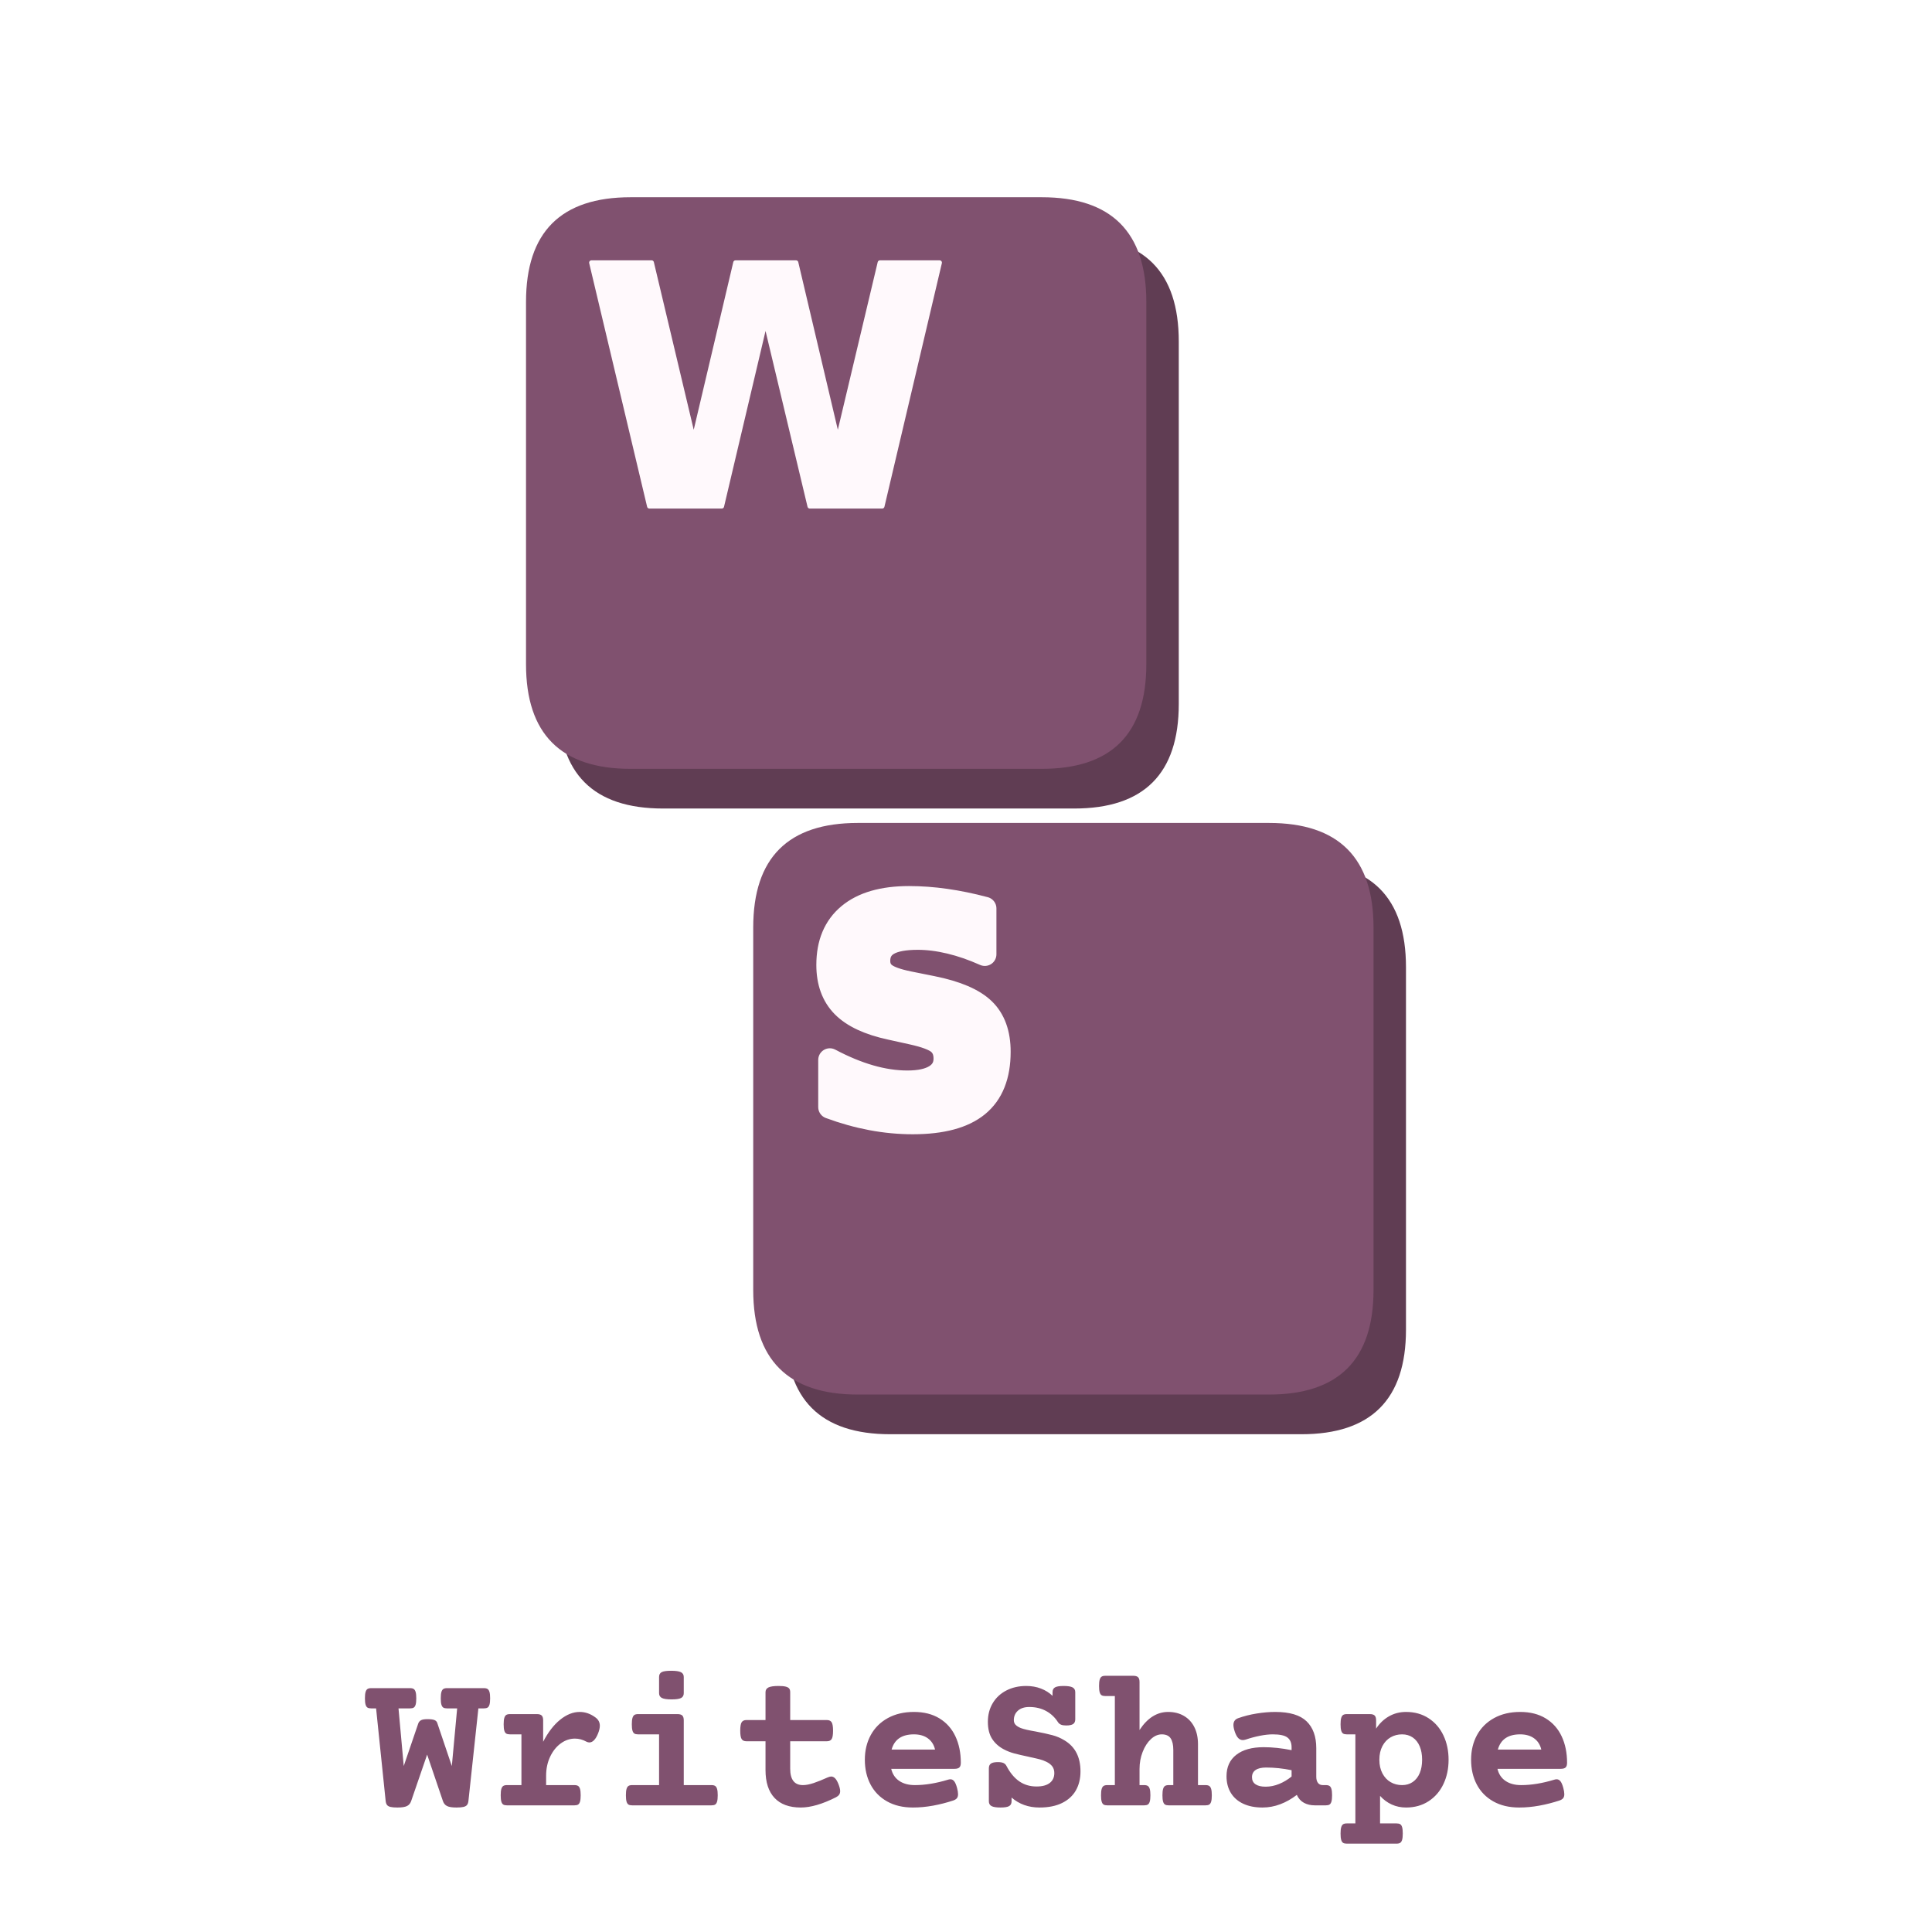
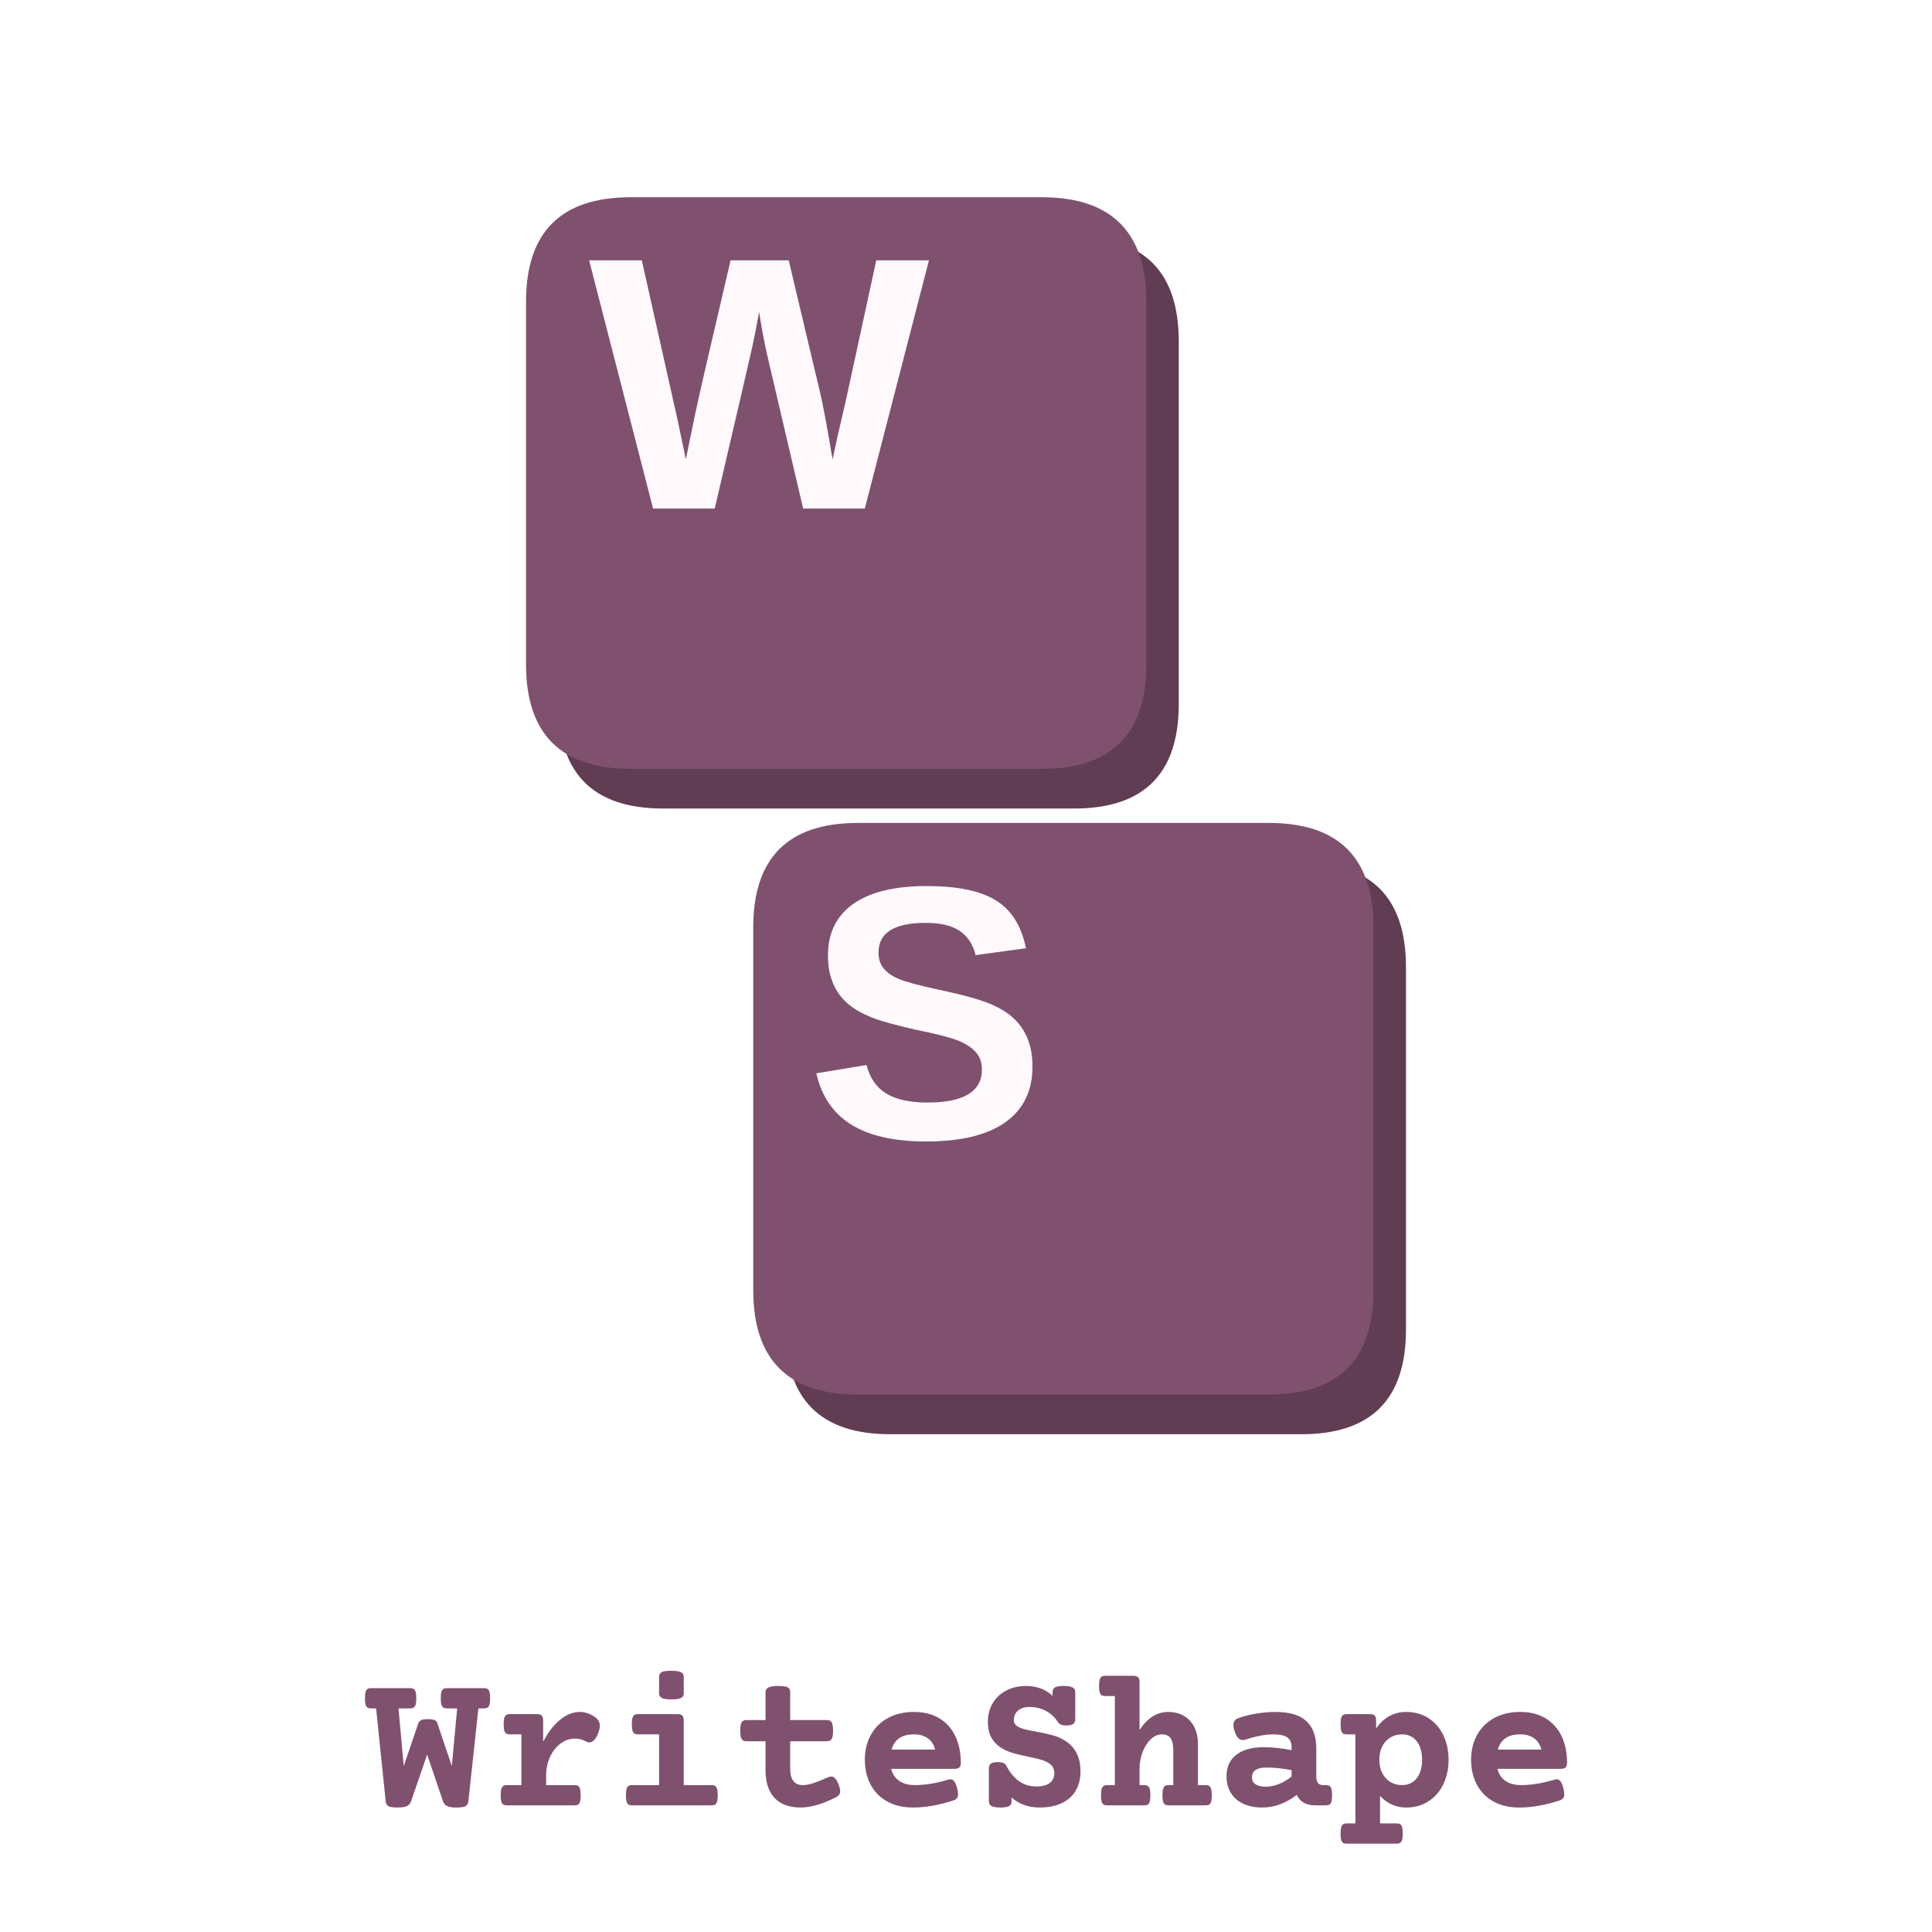
<svg xmlns="http://www.w3.org/2000/svg" width="900" height="900" viewBox="0 0 900 900" fill="none" role="img" aria-label="WriteShape" focusable="false">
  <g transform="translate(450 380) scale(.84) translate(-522 -481)">
    <g data-key="W">
      <path d="M354 160H582Q640 160 640 218V419Q640 477 582 477H354Q296 477 296 419V218Q296 160 354 160Z" fill="#603d53" />
      <path d="M336 138H564Q622 138 622 196V397Q622 455 564 455H336Q278 455 278 397V196Q278 138 336 138Z" fill="#80516f" />
-       <path d="M61 1493H430L688 408L944 1493H1315L1571 408L1829 1493H2195L1843 0H1399L1128 1135L860 0H416Z" transform="translate(308.7467 309.3775) scale(0.09049602 -0.09049602)" fill="#fff9fc" stroke="#fff9fc" stroke-width="28" stroke-linejoin="round" paint-order="stroke" />
+       <path d="M1567 0H1217L1026 815Q991 959 967 1116Q943 985 928.0 916.5Q913 848 715 0H365L2 1409H301L505 499L551 279Q579 418 605.5 544.5Q632 671 805 1409H1135L1313 659Q1334 575 1384 279L1409 395L1462 625L1632 1409H1931Z" transform="translate(312.8046 310.6444) scale(0.09768946 -0.09768946)" fill="#fff9fc" />
    </g>
    <g data-key="S">
      <path d="M480 507H708Q766 507 766 565V766Q766 824 708 824H480Q422 824 422 766V565Q422 507 480 507Z" fill="#603d53" />
      <path d="M462 485H690Q748 485 748 543V744Q748 802 690 802H462Q404 802 404 744V543Q404 485 462 485Z" fill="#80516f" />
-       <path d="M1227 1446V1130Q1104 1185 987.0 1213.0Q870 1241 766 1241Q628 1241 562.0 1203.0Q496 1165 496 1085Q496 1025 540.5 991.5Q585 958 702 934L866 901Q1115 851 1220.0 749.0Q1325 647 1325 459Q1325 212 1178.5 91.5Q1032 -29 731 -29Q589 -29 446.0 -2.0Q303 25 160 78V403Q303 327 436.5 288.5Q570 250 694 250Q820 250 887.0 292.0Q954 334 954 412Q954 482 908.5 520.0Q863 558 727 588L578 621Q354 669 250.5 774.0Q147 879 147 1057Q147 1280 291.0 1400.0Q435 1520 705 1520Q828 1520 958.0 1501.5Q1088 1483 1227 1446Z" transform="translate(433.6038 648.8655) scale(0.08054093 -0.08054093)" fill="#fff9fc" stroke="#fff9fc" stroke-width="160" stroke-linejoin="round" paint-order="stroke" />
+       <path d="M1286 406Q1286 199 1132.5 89.5Q979 -20 682 -20Q411 -20 257.0 76.0Q103 172 59 367L344 414Q373 302 457.0 251.5Q541 201 690 201Q999 201 999 389Q999 449 963.5 488.0Q928 527 863.5 553.0Q799 579 616 616Q458 653 396.0 675.5Q334 698 284.0 728.5Q234 759 199.0 802.0Q164 845 144.5 903.0Q125 961 125 1036Q125 1227 268.5 1328.5Q412 1430 686 1430Q948 1430 1079.5 1348.0Q1211 1266 1249 1077L963 1038Q941 1129 873.5 1175.0Q806 1221 680 1221Q412 1221 412 1053Q412 998 440.5 963.0Q469 928 525.0 903.5Q581 879 752 842Q955 799 1042.5 762.5Q1130 726 1181.0 677.5Q1232 629 1259.0 561.5Q1286 494 1286 406Z" transform="translate(433.2363 659.6959) scale(0.09768946 -0.09768946)" fill="#fff9fc" />
    </g>
  </g>
  <path d="M1248 1084Q1248 1042 1241.5 1020.0Q1235 998 1222.0 990.0Q1209 982 1185 982H1129L1028 43Q1025 18 1014.0 4.0Q1003 -10 978.0 -16.0Q953 -22 907 -22Q841 -22 811.5 -7.0Q782 8 770 43L610 514L448 43Q436 8 406.0 -7.0Q376 -22 309 -22Q263 -22 238.5 -16.0Q214 -10 203.5 4.0Q193 18 190 43L93 982H43Q19 982 6.0 990.0Q-7 998 -13.5 1020.0Q-20 1042 -20 1084Q-20 1126 -13.5 1148.0Q-7 1170 6.0 1178.5Q19 1187 43 1187H437Q461 1187 474.0 1178.5Q487 1170 493.5 1148.0Q500 1126 500 1084Q500 1042 493.5 1020.0Q487 998 474.0 990.0Q461 982 437 982H320L373 398L519 826Q526 849 546.0 861.0Q566 873 613 873Q663 873 685.0 863.5Q707 854 713 833L860 398L914 982H811Q787 982 774.0 990.0Q761 998 754.5 1020.0Q748 1042 748 1084Q748 1126 754.5 1148.0Q761 1170 774.0 1178.5Q787 1187 811 1187H1185Q1209 1187 1222.0 1178.5Q1235 1170 1241.5 1148.0Q1248 1126 1248 1084ZM2315 890Q2359 858 2359 806Q2359 773 2341 728Q2323 683 2300.5 660.0Q2278 637 2253 637Q2239 637 2223 645Q2167 676 2107 676Q2030 676 1963.0 627.0Q1896 578 1855.5 492.0Q1815 406 1815 300V205H2102Q2126 205 2139.0 196.5Q2152 188 2158.5 166.0Q2165 144 2165 102Q2165 60 2158.5 38.0Q2152 16 2139.0 8.0Q2126 0 2102 0H1418Q1394 0 1381.0 8.0Q1368 16 1361.5 38.0Q1355 60 1355 102Q1355 144 1361.5 166.0Q1368 188 1381.0 196.5Q1394 205 1418 205H1565V719H1448Q1424 719 1411.0 727.0Q1398 735 1391.5 757.0Q1385 779 1385 821Q1385 863 1391.5 885.0Q1398 907 1411.0 915.5Q1424 924 1448 924H1722Q1756 924 1770.5 909.5Q1785 895 1785 861V644Q1860 789 1957.5 867.5Q2055 946 2155 946Q2240 946 2315 890ZM3209 861V205H3490Q3514 205 3527.0 196.5Q3540 188 3546.5 166.0Q3553 144 3553 102Q3553 60 3546.5 38.0Q3540 16 3527.0 8.0Q3514 0 3490 0H2686Q2662 0 2649.0 8.0Q2636 16 2629.5 38.0Q2623 60 2623 102Q2623 144 2629.5 166.0Q2636 188 2649.0 196.5Q2662 205 2686 205H2959V719H2746Q2722 719 2709.0 727.0Q2696 735 2689.5 757.0Q2683 779 2683 821Q2683 863 2689.5 885.0Q2696 907 2709.0 915.5Q2722 924 2746 924H3146Q3180 924 3194.5 909.5Q3209 895 3209 861ZM3209 1300V1136Q3209 1102 3182.5 1087.5Q3156 1073 3086 1073Q3016 1073 2987.5 1087.5Q2959 1102 2959 1136V1300Q2959 1335 2985.0 1349.0Q3011 1363 3081 1363Q3152 1363 3180.5 1348.5Q3209 1334 3209 1300ZM4287 1146V864H4658Q4693 864 4707.0 841.0Q4721 818 4721 756Q4721 694 4707.0 671.5Q4693 649 4658 649H4287V371Q4287 205 4416 205Q4462 205 4523.5 225.5Q4585 246 4667 283Q4689 292 4702 292Q4723 292 4741.0 274.5Q4759 257 4775 217Q4793 172 4793 144Q4793 122 4782.5 107.5Q4772 93 4751 82Q4545 -22 4394 -22Q4220 -22 4128.5 75.0Q4037 172 4037 358V649H3844Q3809 649 3795.0 671.5Q3781 694 3781 756Q3781 818 3795.0 841.0Q3809 864 3844 864H4037V1146Q4037 1180 4067.5 1194.5Q4098 1209 4169 1209Q4216 1209 4241.5 1202.5Q4267 1196 4277.0 1183.0Q4287 1170 4287 1146ZM6015 432Q6015 398 6000.5 384.0Q5986 370 5952 370H5310Q5329 290 5391.5 247.5Q5454 205 5550 205Q5705 205 5886 260Q5898 264 5910 264Q5932 264 5948.0 244.0Q5964 224 5977 176Q5987 139 5987 113Q5987 87 5975.5 72.5Q5964 58 5938 49Q5838 16 5734.0 -3.0Q5630 -22 5530 -22Q5378 -22 5268.0 40.0Q5158 102 5100.5 211.5Q5043 321 5043 462Q5043 602 5103.0 712.0Q5163 822 5276.0 884.0Q5389 946 5540 946Q5692 946 5799.0 880.5Q5906 815 5960.5 698.5Q6015 582 6015 432ZM5314 565H5754Q5737 638 5681.5 678.5Q5626 719 5540 719Q5357 719 5314 565ZM7174 1146V872Q7174 838 7152.5 823.5Q7131 809 7082 809Q7049 809 7030.0 817.0Q7011 825 7000 841Q6953 915 6879.0 955.5Q6805 996 6708 996Q6635 996 6593.5 959.0Q6552 922 6552 863Q6552 834 6570.0 815.5Q6588 797 6622 783Q6666 766 6773 748Q6877 728 6943.0 710.5Q7009 693 7067 657Q7227 560 7227 344Q7227 234 7180.5 152.0Q7134 70 7041.0 24.0Q6948 -22 6812 -22Q6645 -22 6529 79V41Q6529 7 6504.5 -7.5Q6480 -22 6417 -22Q6353 -22 6326.0 -7.5Q6299 7 6299 41V375Q6299 409 6320.5 423.5Q6342 438 6391 438Q6426 438 6446.5 429.0Q6467 420 6478 398Q6532 295 6607.0 243.0Q6682 191 6782 191Q6870 191 6916.0 227.0Q6962 263 6962 327Q6962 367 6941.5 394.5Q6921 422 6882 441Q6850 457 6811.5 467.0Q6773 477 6698 493Q6612 511 6556.0 526.0Q6500 541 6451 567Q6375 607 6332.0 673.5Q6289 740 6289 846Q6289 952 6338.0 1034.5Q6387 1117 6475.5 1163.0Q6564 1209 6678 1209Q6758 1209 6826.0 1183.0Q6894 1157 6944 1109V1146Q6944 1180 6968.5 1194.5Q6993 1209 7056 1209Q7120 1209 7147.0 1194.5Q7174 1180 7174 1146ZM7825 1249V763Q7945 946 8115 946Q8206 946 8274.5 906.0Q8343 866 8380.0 792.5Q8417 719 8417 620V205H8494Q8518 205 8531.0 196.5Q8544 188 8550.5 166.0Q8557 144 8557 102Q8557 60 8550.5 38.0Q8544 16 8531.0 8.0Q8518 0 8494 0H8120Q8096 0 8083.0 8.0Q8070 16 8063.5 38.0Q8057 60 8057 102Q8057 144 8063.5 166.0Q8070 188 8083.0 196.5Q8096 205 8120 205H8167V561Q8167 639 8140.0 679.0Q8113 719 8050 719Q7992 719 7940.0 670.5Q7888 622 7856.5 541.0Q7825 460 7825 368V205H7872Q7896 205 7909.0 196.5Q7922 188 7928.5 166.0Q7935 144 7935 102Q7935 60 7928.5 38.0Q7922 16 7909.0 8.0Q7896 0 7872 0H7498Q7474 0 7461.0 8.0Q7448 16 7441.5 38.0Q7435 60 7435 102Q7435 144 7441.5 166.0Q7448 188 7461.0 196.5Q7474 205 7498 205H7575V1107H7478Q7454 1107 7441.0 1115.0Q7428 1123 7421.5 1145.0Q7415 1167 7415 1209Q7415 1251 7421.5 1273.0Q7428 1295 7441.0 1303.5Q7454 1312 7478 1312H7762Q7796 1312 7810.5 1297.5Q7825 1283 7825 1249ZM9615 579V290Q9615 250 9632.0 227.5Q9649 205 9681 205H9712Q9736 205 9749.0 196.5Q9762 188 9768.5 166.0Q9775 144 9775 102Q9775 60 9768.5 38.0Q9762 16 9749.0 8.0Q9736 0 9712 0H9600Q9538 0 9490.5 25.5Q9443 51 9418 106Q9339 45 9251.0 11.5Q9163 -22 9070 -22Q8957 -22 8875.0 16.5Q8793 55 8749.5 126.5Q8706 198 8706 295Q8706 435 8805.0 512.0Q8904 589 9082 589Q9215 589 9365 559V588Q9365 655 9323.0 687.0Q9281 719 9175 719Q9116 719 9043.5 704.5Q8971 690 8900 666Q8883 661 8871 661Q8846 661 8826.5 679.5Q8807 698 8791 742Q8776 786 8776 814Q8776 865 8822 882Q8911 914 9011.0 930.0Q9111 946 9199 946Q9419 946 9517.0 851.0Q9615 756 9615 579ZM8964 285Q8964 238 8999.5 213.5Q9035 189 9102 189Q9171 189 9238.5 216.5Q9306 244 9365 292V356Q9233 383 9107 383Q9037 383 9000.5 358.0Q8964 333 8964 285ZM10955 462Q10955 326 10903.0 216.0Q10851 106 10753.0 42.0Q10655 -22 10524 -22Q10446 -22 10379.0 8.5Q10312 39 10261 96V-183H10428Q10452 -183 10465.0 -191.0Q10478 -199 10484.5 -221.0Q10491 -243 10491 -285Q10491 -327 10484.5 -349.0Q10478 -371 10465.0 -379.5Q10452 -388 10428 -388H9924Q9900 -388 9887.0 -380.0Q9874 -372 9867.5 -350.0Q9861 -328 9861 -286Q9861 -244 9867.5 -222.0Q9874 -200 9887.0 -191.5Q9900 -183 9924 -183H10011V719H9924Q9900 719 9887.0 727.0Q9874 735 9867.5 757.0Q9861 779 9861 821Q9861 863 9867.5 885.0Q9874 907 9887.0 915.5Q9900 924 9924 924H10158Q10192 924 10206.5 909.5Q10221 895 10221 861V777Q10273 857 10351.0 901.5Q10429 946 10524 946Q10655 946 10753.0 882.0Q10851 818 10903.0 708.0Q10955 598 10955 462ZM10254 462Q10254 382 10285.0 323.5Q10316 265 10368.0 235.0Q10420 205 10484 205Q10546 205 10592.0 236.5Q10638 268 10662.5 326.0Q10687 384 10687 462Q10687 540 10662.5 598.0Q10638 656 10592.0 687.5Q10546 719 10484 719Q10420 719 10368.0 689.0Q10316 659 10285.0 600.5Q10254 542 10254 462ZM12155 432Q12155 398 12140.5 384.0Q12126 370 12092 370H11450Q11469 290 11531.5 247.5Q11594 205 11690 205Q11845 205 12026 260Q12038 264 12050 264Q12072 264 12088.0 244.0Q12104 224 12117 176Q12127 139 12127 113Q12127 87 12115.5 72.5Q12104 58 12078 49Q11978 16 11874.0 -3.0Q11770 -22 11670 -22Q11518 -22 11408.0 40.0Q11298 102 11240.5 211.5Q11183 321 11183 462Q11183 602 11243.0 712.0Q11303 822 11416.0 884.0Q11529 946 11680 946Q11832 946 11939.0 880.5Q12046 815 12100.5 698.5Q12155 582 12155 432ZM11454 565H11894Q11877 638 11821.5 678.5Q11766 719 11680 719Q11497 719 11454 565Z" transform="translate(170.9199 841) scale(0.04599589 -0.04599589)" fill="#80516f" />
</svg>
